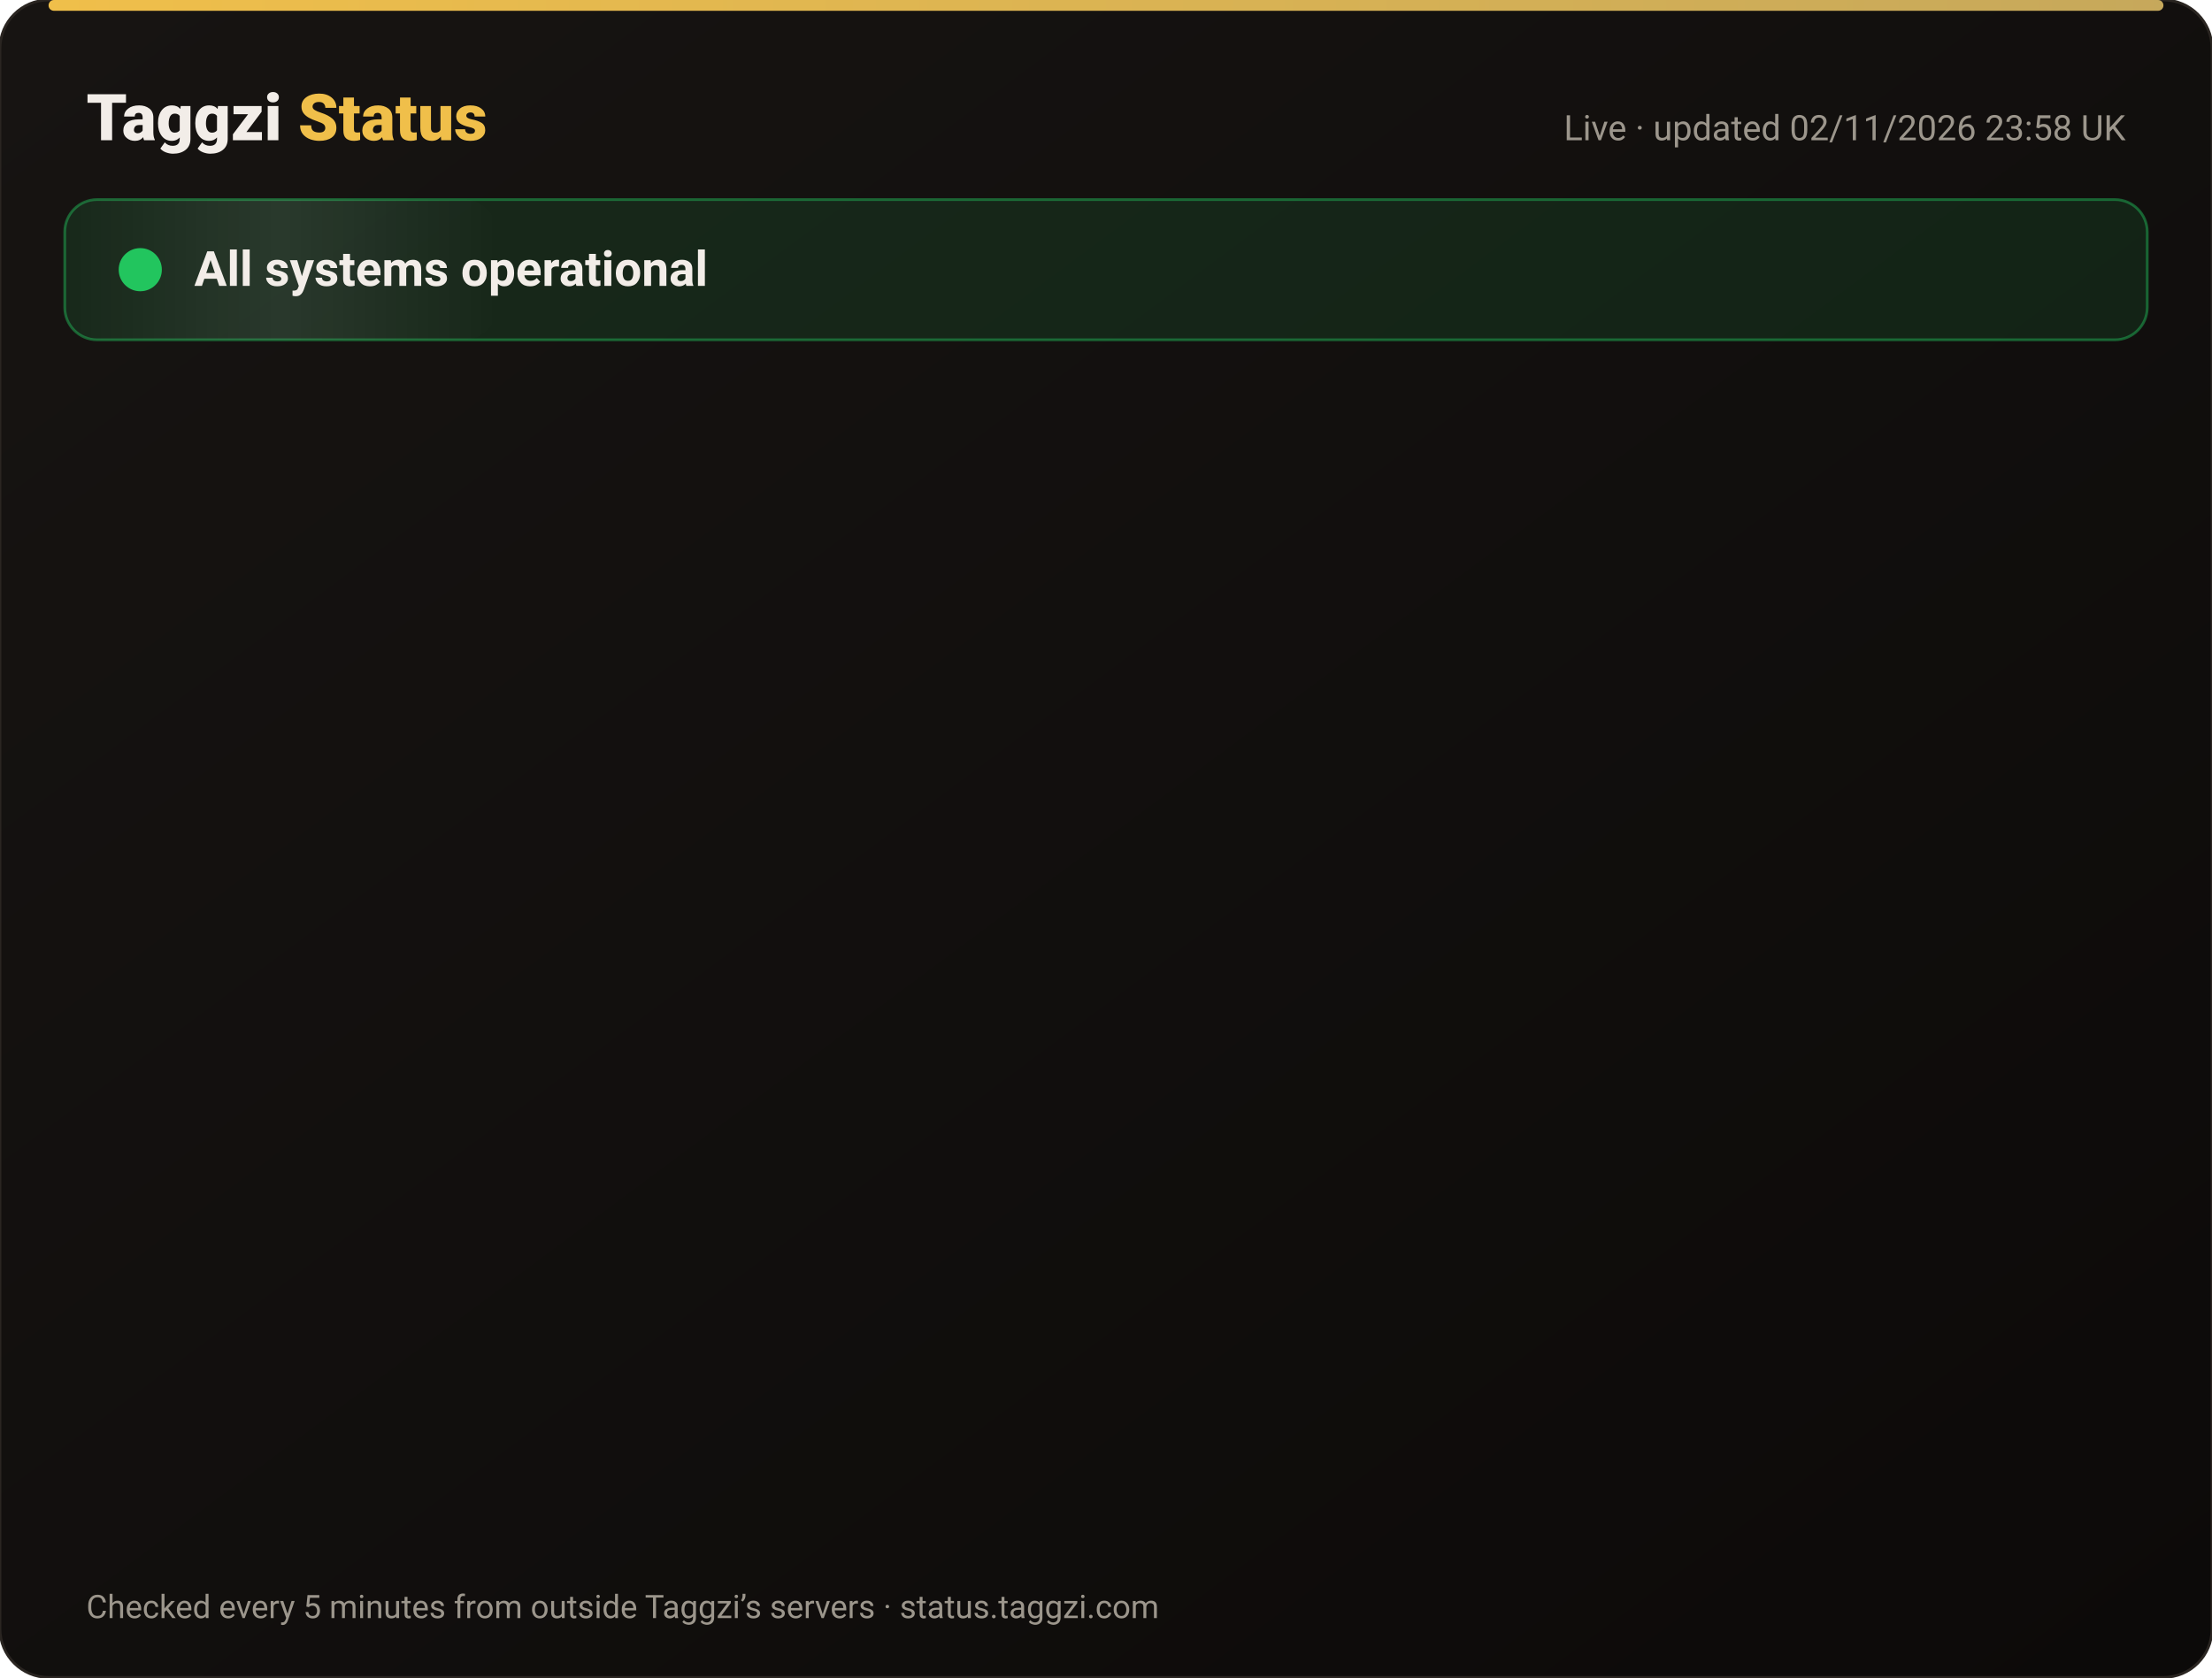
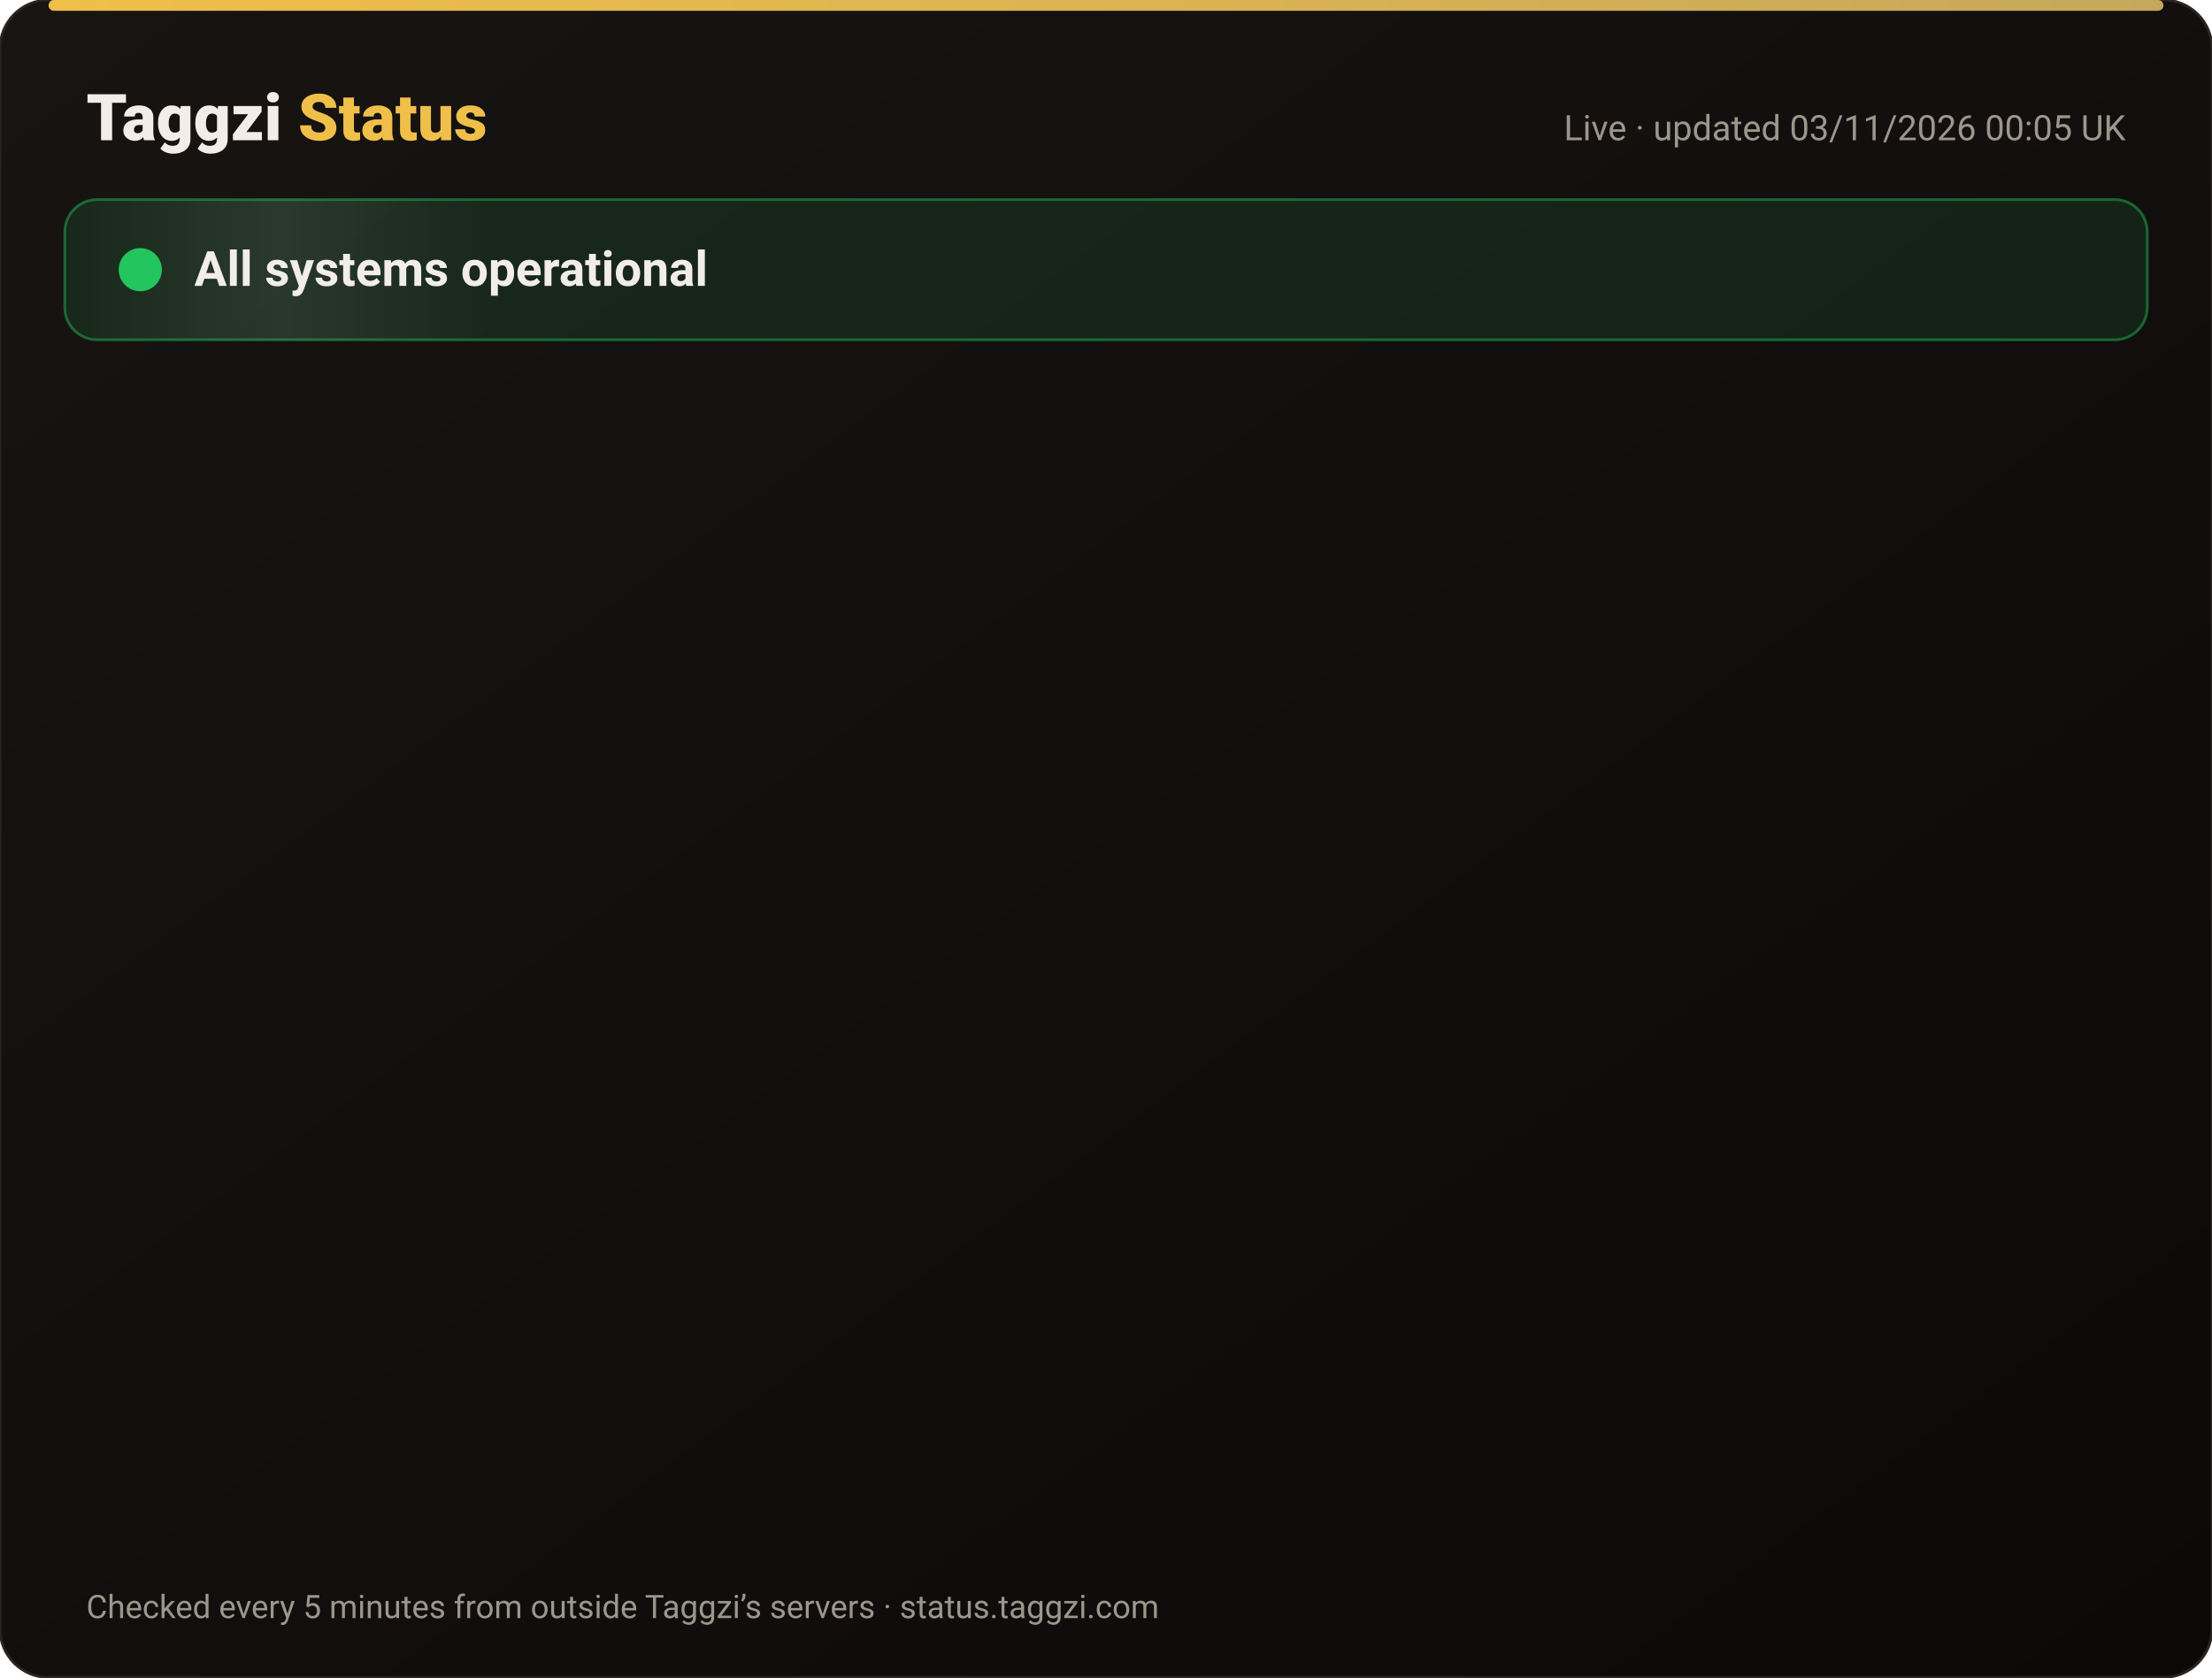
<svg xmlns="http://www.w3.org/2000/svg" width="820" height="622" viewBox="0 0 820 622" font-family="-apple-system,Segoe UI,Roboto,Helvetica,Arial,sans-serif">
  <defs>
    <linearGradient id="bg" x1="0" y1="0" x2="1" y2="1">
      <stop offset="0" stop-color="#171412" />
      <stop offset="1" stop-color="#0C0A09" />
    </linearGradient>
    <linearGradient id="gold" x1="0" x2="1">
      <stop offset="0" stop-color="#F0BF4A" />
      <stop offset="1" stop-color="#c6a85b" />
    </linearGradient>
    <linearGradient id="shine" x1="0" x2="1">
      <stop offset="0" stop-color="#fff" stop-opacity="0" />
      <stop offset=".5" stop-color="#fff" stop-opacity=".08" />
      <stop offset="1" stop-color="#fff" stop-opacity="0" />
    </linearGradient>
  </defs>
  <rect width="820" height="622" rx="18" fill="url(#bg)" stroke="#2a2521" />
  <rect x="18" y="0" width="784" height="4" rx="2" fill="url(#gold)" />
  <text x="32" y="52" font-size="24" font-weight="800" fill="#F2EDE8">Taggzi <tspan fill="#F0BF4A">Status</tspan>
  </text>
-   <text x="788" y="52" font-size="13" fill="#9C968C" text-anchor="end">Live · updated 02/11/2026 23:58 UK</text>
+   <text x="788" y="52" font-size="13" fill="#9C968C" text-anchor="end">Live · updated 03/11/2026 00:05 UK</text>
  <rect x="24" y="74" width="772" height="52" rx="12" fill="#22c55e" fill-opacity=".12" stroke="#22c55e" stroke-opacity=".45" />
  <rect x="24" y="74" width="160" height="52" rx="12" fill="url(#shine)">
    <animate attributeName="x" from="-160" to="820" dur="4s" repeatCount="indefinite" />
  </rect>
  <circle cx="52" cy="100" r="7" fill="#22c55e" />
  <circle cx="52" cy="100" r="7" fill="none" stroke="#22c55e" stroke-width="2">
    <animate attributeName="r" values="7;15;7" dur="2s" repeatCount="indefinite" />
    <animate attributeName="opacity" values=".9;0;.9" dur="2s" repeatCount="indefinite" />
  </circle>
  <text x="72" y="106" font-size="18" font-weight="700" fill="#F2EDE8">All systems operational</text>
  <g opacity="0">
    <animate attributeName="opacity" from="0" to="1" begin="0.00s" dur=".6s" fill="freeze" />
    <line x1="32" y1="188" x2="788" y2="188" stroke="#2a2521" />
    <circle cx="44" cy="166" r="6" fill="#22c55e">
      <animate attributeName="opacity" values="1;.45;1" dur="2.4s" begin="0.00s" repeatCount="indefinite" />
    </circle>
    <text x="62" y="171" font-size="15" font-weight="650" fill="#F2EDE8">Website</text>
    <text x="630" y="171" font-size="13" fill="#9C968C" text-anchor="end">99.96% uptime</text>
    <rect x="648" y="154" width="140" height="24" rx="12" fill="#22c55e" fill-opacity=".14" stroke="#22c55e" stroke-opacity=".5" />
    <text x="718" y="171" font-size="12" font-weight="700" fill="#22c55e" text-anchor="middle">Operational</text>
  </g>
  <g opacity="0">
    <animate attributeName="opacity" from="0" to="1" begin="0.15s" dur=".6s" fill="freeze" />
    <line x1="32" y1="234" x2="788" y2="234" stroke="#2a2521" />
    <circle cx="44" cy="212" r="6" fill="#22c55e">
      <animate attributeName="opacity" values="1;.45;1" dur="2.4s" begin="0.15s" repeatCount="indefinite" />
    </circle>
    <text x="62" y="217" font-size="15" font-weight="650" fill="#F2EDE8">Tag scans</text>
    <text x="630" y="217" font-size="13" fill="#9C968C" text-anchor="end">99.96% uptime</text>
    <rect x="648" y="200" width="140" height="24" rx="12" fill="#22c55e" fill-opacity=".14" stroke="#22c55e" stroke-opacity=".5" />
    <text x="718" y="217" font-size="12" font-weight="700" fill="#22c55e" text-anchor="middle">Operational</text>
  </g>
  <g opacity="0">
    <animate attributeName="opacity" from="0" to="1" begin="0.30s" dur=".6s" fill="freeze" />
    <line x1="32" y1="280" x2="788" y2="280" stroke="#2a2521" />
    <circle cx="44" cy="258" r="6" fill="#22c55e">
      <animate attributeName="opacity" values="1;.45;1" dur="2.4s" begin="0.30s" repeatCount="indefinite" />
    </circle>
    <text x="62" y="263" font-size="15" font-weight="650" fill="#F2EDE8">Manual tag lookup</text>
    <text x="630" y="263" font-size="13" fill="#9C968C" text-anchor="end">99.96% uptime</text>
    <rect x="648" y="246" width="140" height="24" rx="12" fill="#22c55e" fill-opacity=".14" stroke="#22c55e" stroke-opacity=".5" />
    <text x="718" y="263" font-size="12" font-weight="700" fill="#22c55e" text-anchor="middle">Operational</text>
  </g>
  <g opacity="0">
    <animate attributeName="opacity" from="0" to="1" begin="0.45s" dur=".6s" fill="freeze" />
    <line x1="32" y1="326" x2="788" y2="326" stroke="#2a2521" />
    <circle cx="44" cy="304" r="6" fill="#22c55e">
      <animate attributeName="opacity" values="1;.45;1" dur="2.4s" begin="0.45s" repeatCount="indefinite" />
    </circle>
    <text x="62" y="309" font-size="15" font-weight="650" fill="#F2EDE8">App &amp; login</text>
    <text x="630" y="309" font-size="13" fill="#9C968C" text-anchor="end">99.96% uptime</text>
    <rect x="648" y="292" width="140" height="24" rx="12" fill="#22c55e" fill-opacity=".14" stroke="#22c55e" stroke-opacity=".5" />
    <text x="718" y="309" font-size="12" font-weight="700" fill="#22c55e" text-anchor="middle">Operational</text>
  </g>
  <g opacity="0">
    <animate attributeName="opacity" from="0" to="1" begin="0.60s" dur=".6s" fill="freeze" />
    <line x1="32" y1="372" x2="788" y2="372" stroke="#2a2521" />
    <circle cx="44" cy="350" r="6" fill="#22c55e">
      <animate attributeName="opacity" values="1;.45;1" dur="2.4s" begin="0.60s" repeatCount="indefinite" />
    </circle>
    <text x="62" y="355" font-size="15" font-weight="650" fill="#F2EDE8">Community alerts</text>
    <text x="630" y="355" font-size="13" fill="#9C968C" text-anchor="end">99.96% uptime</text>
    <rect x="648" y="338" width="140" height="24" rx="12" fill="#22c55e" fill-opacity=".14" stroke="#22c55e" stroke-opacity=".5" />
    <text x="718" y="355" font-size="12" font-weight="700" fill="#22c55e" text-anchor="middle">Operational</text>
  </g>
  <g opacity="0">
    <animate attributeName="opacity" from="0" to="1" begin="0.75s" dur=".6s" fill="freeze" />
    <line x1="32" y1="418" x2="788" y2="418" stroke="#2a2521" />
    <circle cx="44" cy="396" r="6" fill="#22c55e">
      <animate attributeName="opacity" values="1;.45;1" dur="2.4s" begin="0.75s" repeatCount="indefinite" />
    </circle>
    <text x="62" y="401" font-size="15" font-weight="650" fill="#F2EDE8">Private calling</text>
    <text x="630" y="401" font-size="13" fill="#9C968C" text-anchor="end">99.96% uptime</text>
    <rect x="648" y="384" width="140" height="24" rx="12" fill="#22c55e" fill-opacity=".14" stroke="#22c55e" stroke-opacity=".5" />
    <text x="718" y="401" font-size="12" font-weight="700" fill="#22c55e" text-anchor="middle">Operational</text>
  </g>
  <g opacity="0">
    <animate attributeName="opacity" from="0" to="1" begin="0.90s" dur=".6s" fill="freeze" />
    <line x1="32" y1="464" x2="788" y2="464" stroke="#2a2521" />
    <circle cx="44" cy="442" r="6" fill="#22c55e">
      <animate attributeName="opacity" values="1;.45;1" dur="2.4s" begin="0.90s" repeatCount="indefinite" />
    </circle>
    <text x="62" y="447" font-size="15" font-weight="650" fill="#F2EDE8">Payments</text>
    <text x="630" y="447" font-size="13" fill="#9C968C" text-anchor="end">99.95% uptime</text>
    <rect x="648" y="430" width="140" height="24" rx="12" fill="#22c55e" fill-opacity=".14" stroke="#22c55e" stroke-opacity=".5" />
    <text x="718" y="447" font-size="12" font-weight="700" fill="#22c55e" text-anchor="middle">Operational</text>
  </g>
  <g opacity="0">
    <animate attributeName="opacity" from="0" to="1" begin="1.05s" dur=".6s" fill="freeze" />
    <line x1="32" y1="510" x2="788" y2="510" stroke="#2a2521" />
    <circle cx="44" cy="488" r="6" fill="#22c55e">
      <animate attributeName="opacity" values="1;.45;1" dur="2.4s" begin="1.05s" repeatCount="indefinite" />
    </circle>
    <text x="62" y="493" font-size="15" font-weight="650" fill="#F2EDE8">Email &amp; support</text>
    <text x="630" y="493" font-size="13" fill="#9C968C" text-anchor="end">99.96% uptime</text>
    <rect x="648" y="476" width="140" height="24" rx="12" fill="#22c55e" fill-opacity=".14" stroke="#22c55e" stroke-opacity=".5" />
    <text x="718" y="493" font-size="12" font-weight="700" fill="#22c55e" text-anchor="middle">Operational</text>
  </g>
  <g opacity="0">
    <animate attributeName="opacity" from="0" to="1" begin="1.20s" dur=".6s" fill="freeze" />
    <line x1="32" y1="556" x2="788" y2="556" stroke="#2a2521" />
    <circle cx="44" cy="534" r="6" fill="#22c55e">
      <animate attributeName="opacity" values="1;.45;1" dur="2.4s" begin="1.20s" repeatCount="indefinite" />
    </circle>
    <text x="62" y="539" font-size="15" font-weight="650" fill="#F2EDE8">Secure connection (SSL)</text>
    <text x="630" y="539" font-size="13" fill="#9C968C" text-anchor="end">100.00% uptime</text>
    <rect x="648" y="522" width="140" height="24" rx="12" fill="#22c55e" fill-opacity=".14" stroke="#22c55e" stroke-opacity=".5" />
    <text x="718" y="539" font-size="12" font-weight="700" fill="#22c55e" text-anchor="middle">Operational</text>
  </g>
  <text x="32" y="600" font-size="12" fill="#9C968C">Checked every 5 minutes from outside Taggzi’s servers · status.taggzi.com</text>
</svg>
